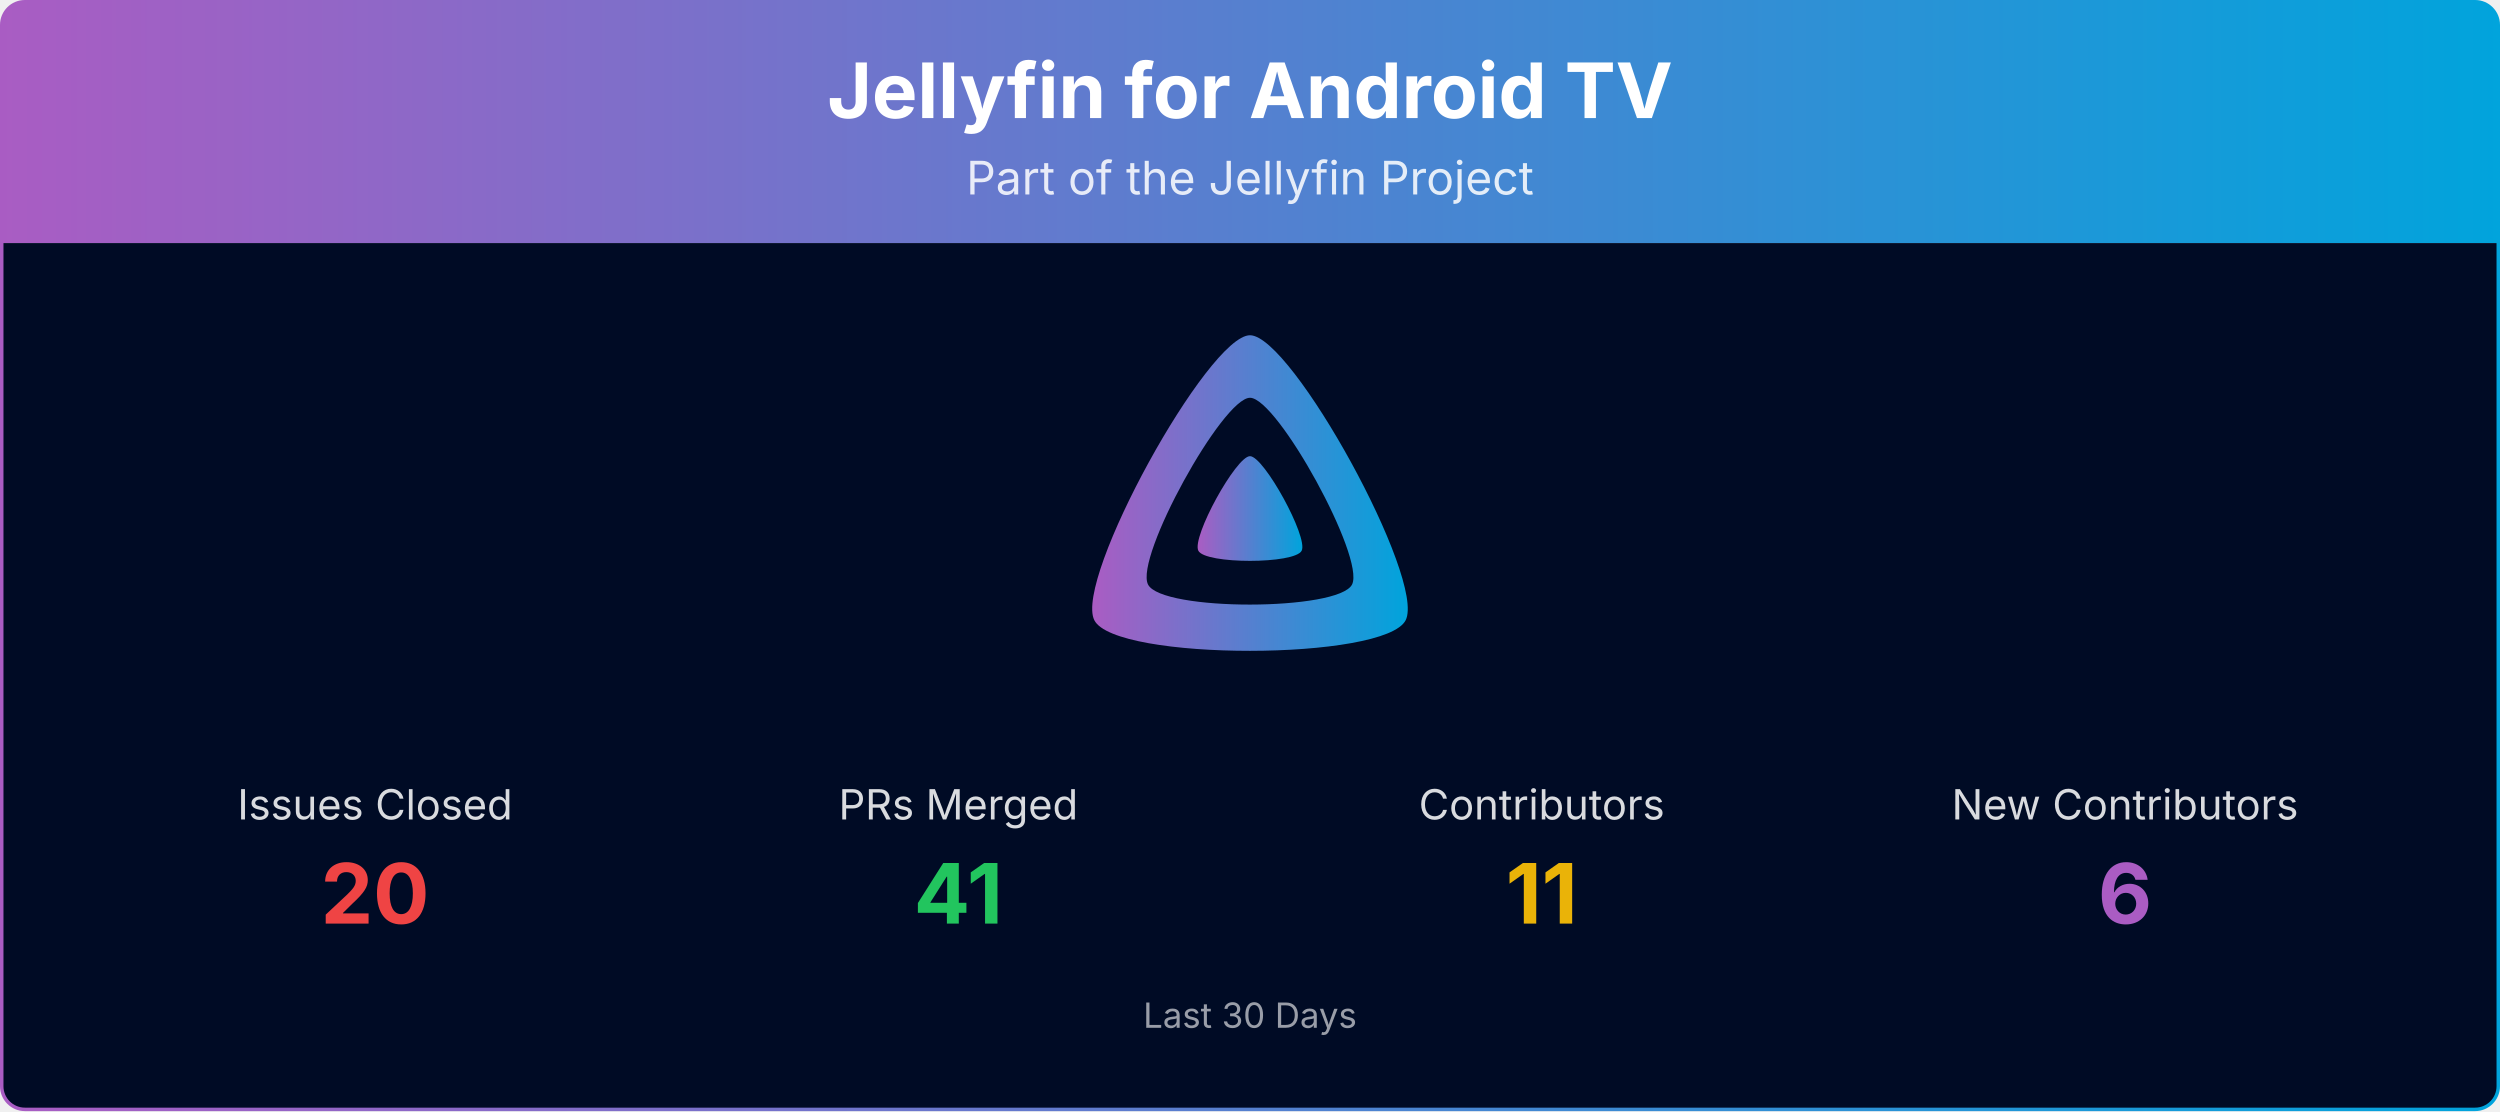
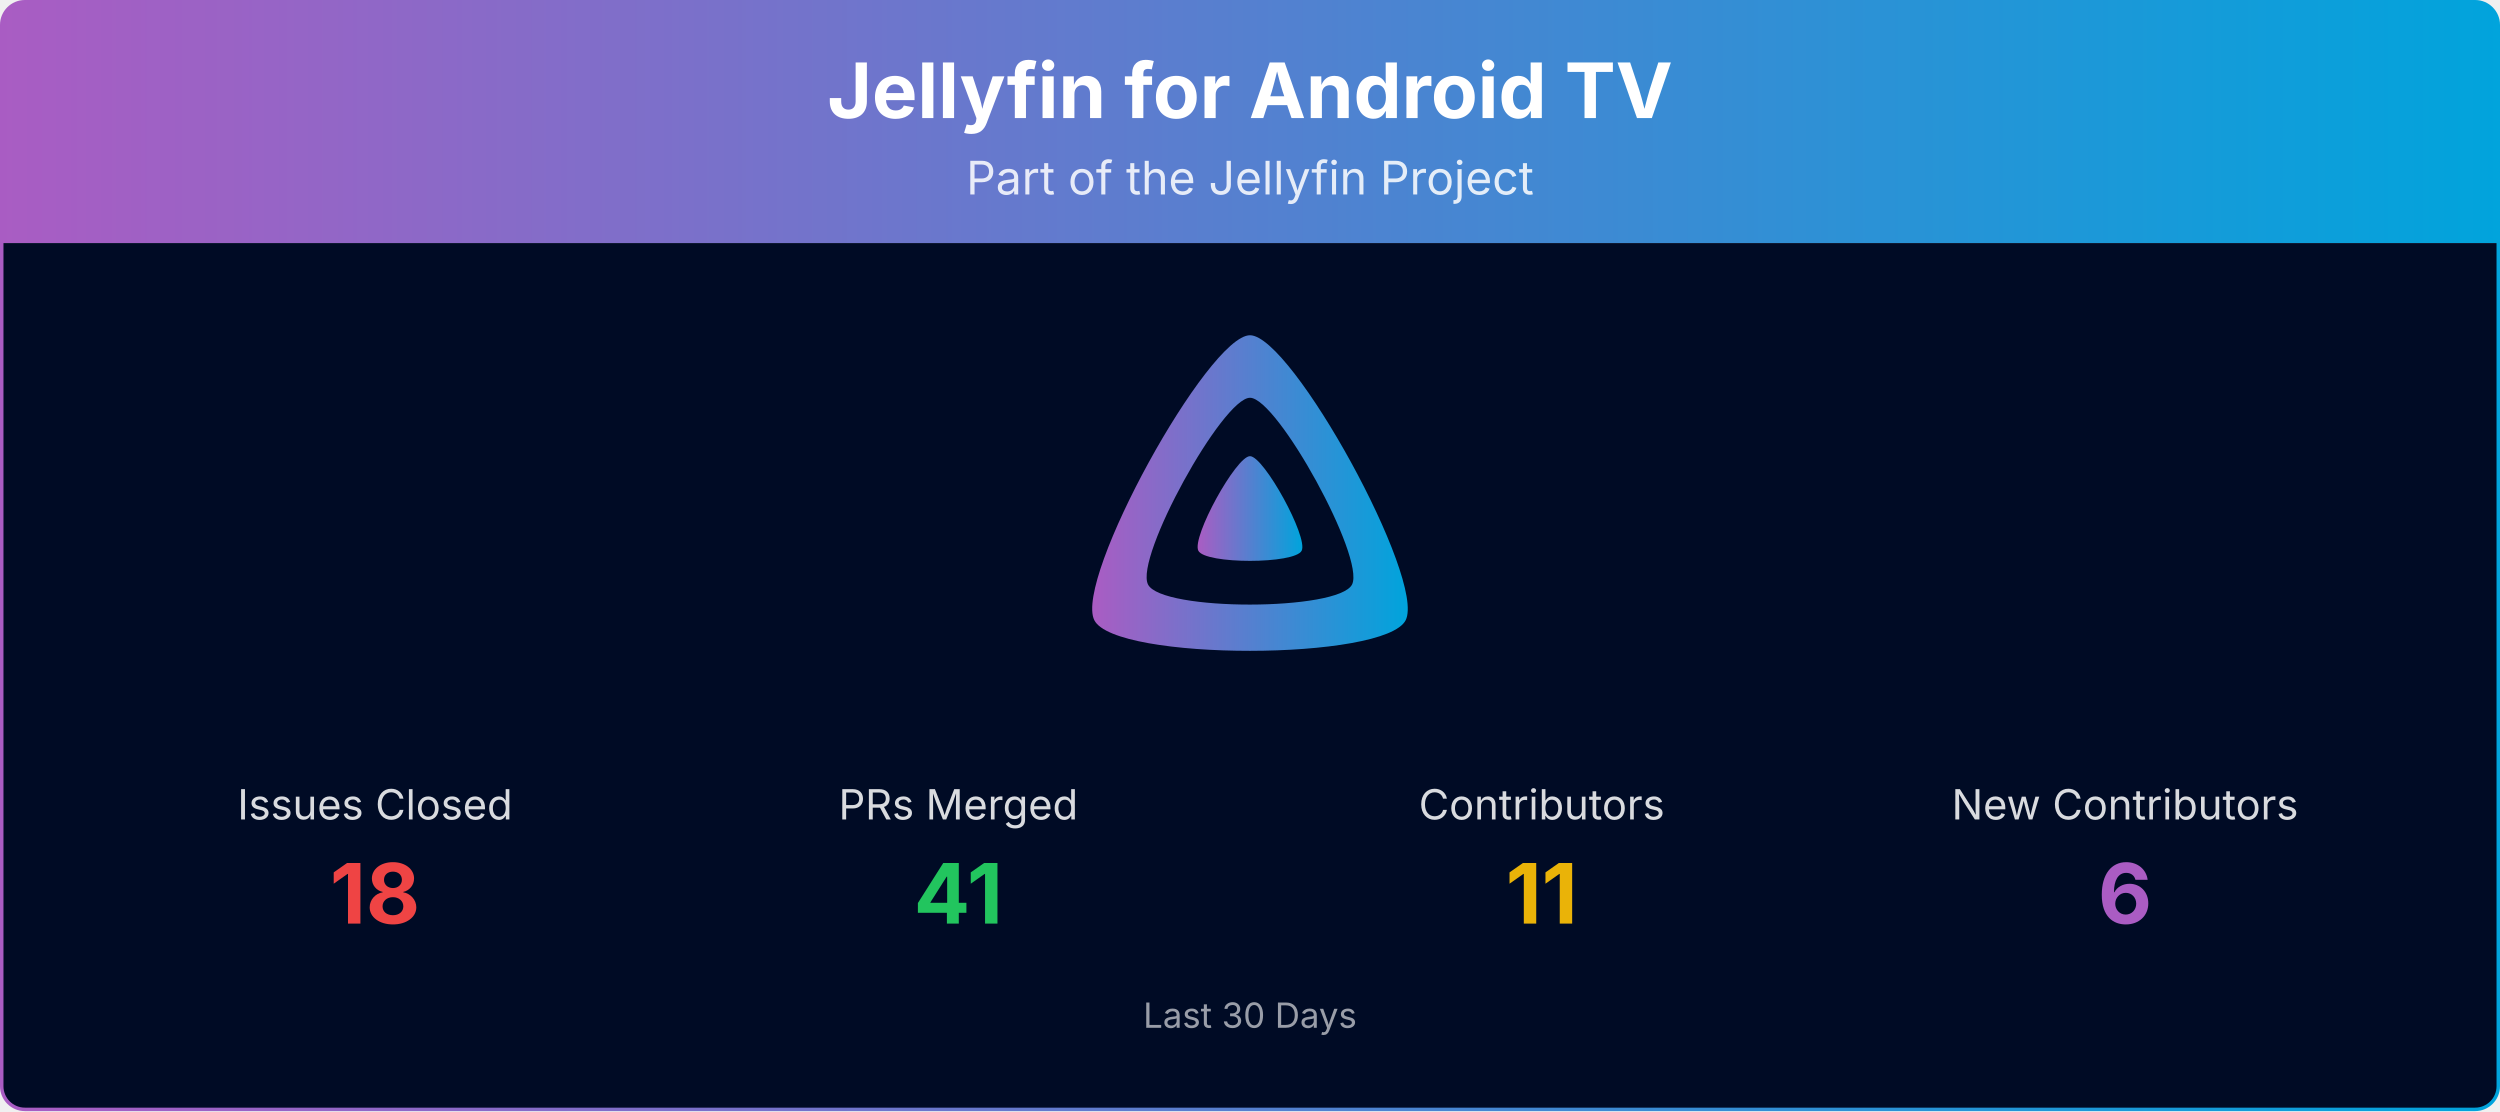
<svg xmlns="http://www.w3.org/2000/svg" viewBox="0 0 1080 480" width="100%" role="img" aria-label="Jellyfin for Android TV">
  <defs>
    <linearGradient id="banner-jellyfin-androidtv-grad" x1="0" y1="0" x2="1" y2="0">
      <stop offset="0%" stop-color="#AA5CC3" />
      <stop offset="100%" stop-color="#00A4DC" />
    </linearGradient>
    <clipPath id="banner-jellyfin-androidtv-grad-clip">
      <rect x="0.75" y="0.75" width="1078.5" height="478.5" rx="10" ry="10" />
    </clipPath>
  </defs>
  <g clip-path="url(#banner-jellyfin-androidtv-grad-clip)">
    <path d="M0.75,10.75 A10.0,10.0 0 0 1 10.75,0.75 L1069.25,0.75 A10.0,10.0 0 0 1 1079.25,10.75 L1079.25,105.00 L0.75,105.00 Z" fill="url(#banner-jellyfin-androidtv-grad)" />
    <text x="540.0" y="51" text-anchor="middle" font-size="33" font-weight="700" font-family="Plus Jakarta Sans, system-ui, -apple-system, Segoe UI, sans-serif" fill="#ffffff">Jellyfin for Android TV</text>
    <text x="540.0" y="84" text-anchor="middle" font-size="20" font-family="Plus Jakarta Sans, system-ui, -apple-system, Segoe UI, sans-serif" fill="#ffffff" opacity="0.85">Part of the Jellyfin Project</text>
    <rect x="0.75" y="105" width="1078.5" height="374.25" fill="#000b25" />
    <g transform="translate(465.00,138.00) scale(0.29297)">
      <path fill="url(#banner-jellyfin-androidtv-grad)" fill-rule="evenodd" d="M256,23.3c-61.6,0-259.8,359.4-229.6,420.1s429.3,60,459.2,0S317.6,23.3,256,23.3zM406.5,390.8c-19.6,39.3-281.1,39.8-300.9,0s110.1-275.3,150.4-275.3S426.1,351.4,406.5,390.8z" />
      <path fill="url(#banner-jellyfin-androidtv-grad)" d="M256,201.6c-20.4,0-86.2,119.3-76.2,139.4s142.5,19.9,152.4,0S276.5,201.6,256,201.6z" />
    </g>
    <text x="162.0" y="354.0" text-anchor="middle" font-size="18" font-family="Plus Jakarta Sans, system-ui, -apple-system, Segoe UI, sans-serif" fill="#ffffff" opacity="0.85">Issues Closed</text>
-     <text x="162.0" y="399.0" text-anchor="middle" font-size="36" font-weight="700" font-family="Plus Jakarta Sans, system-ui, -apple-system, Segoe UI, sans-serif" fill="#ef4444">20</text>
+     <text x="162.0" y="399.0" text-anchor="middle" font-size="36" font-weight="700" font-family="Plus Jakarta Sans, system-ui, -apple-system, Segoe UI, sans-serif" fill="#ef4444">18</text>
    <text x="414.0" y="354.0" text-anchor="middle" font-size="18" font-family="Plus Jakarta Sans, system-ui, -apple-system, Segoe UI, sans-serif" fill="#ffffff" opacity="0.85">PRs Merged</text>
    <text x="414.0" y="399.0" text-anchor="middle" font-size="36" font-weight="700" font-family="Plus Jakarta Sans, system-ui, -apple-system, Segoe UI, sans-serif" fill="#22c55e">41</text>
    <text x="666.0" y="354.0" text-anchor="middle" font-size="18" font-family="Plus Jakarta Sans, system-ui, -apple-system, Segoe UI, sans-serif" fill="#ffffff" opacity="0.85">Contributors</text>
    <text x="666.0" y="399.0" text-anchor="middle" font-size="36" font-weight="700" font-family="Plus Jakarta Sans, system-ui, -apple-system, Segoe UI, sans-serif" fill="#eab308">11</text>
    <text x="918.0" y="354.0" text-anchor="middle" font-size="18" font-family="Plus Jakarta Sans, system-ui, -apple-system, Segoe UI, sans-serif" fill="#ffffff" opacity="0.85">New Contributors</text>
    <text x="918.0" y="399.0" text-anchor="middle" font-size="36" font-weight="700" font-family="Plus Jakarta Sans, system-ui, -apple-system, Segoe UI, sans-serif" fill="#AA5CC3">6</text>
    <text x="540.0" y="444.0" text-anchor="middle" font-size="15" font-family="Plus Jakarta Sans, system-ui, -apple-system, Segoe UI, sans-serif" fill="#ffffff" opacity="0.6">Last 30 Days</text>
  </g>
  <rect x="0.75" y="0.75" width="1078.5" height="478.5" rx="10" ry="10" fill="none" stroke="url(#banner-jellyfin-androidtv-grad)" stroke-width="1.5" />
</svg>
